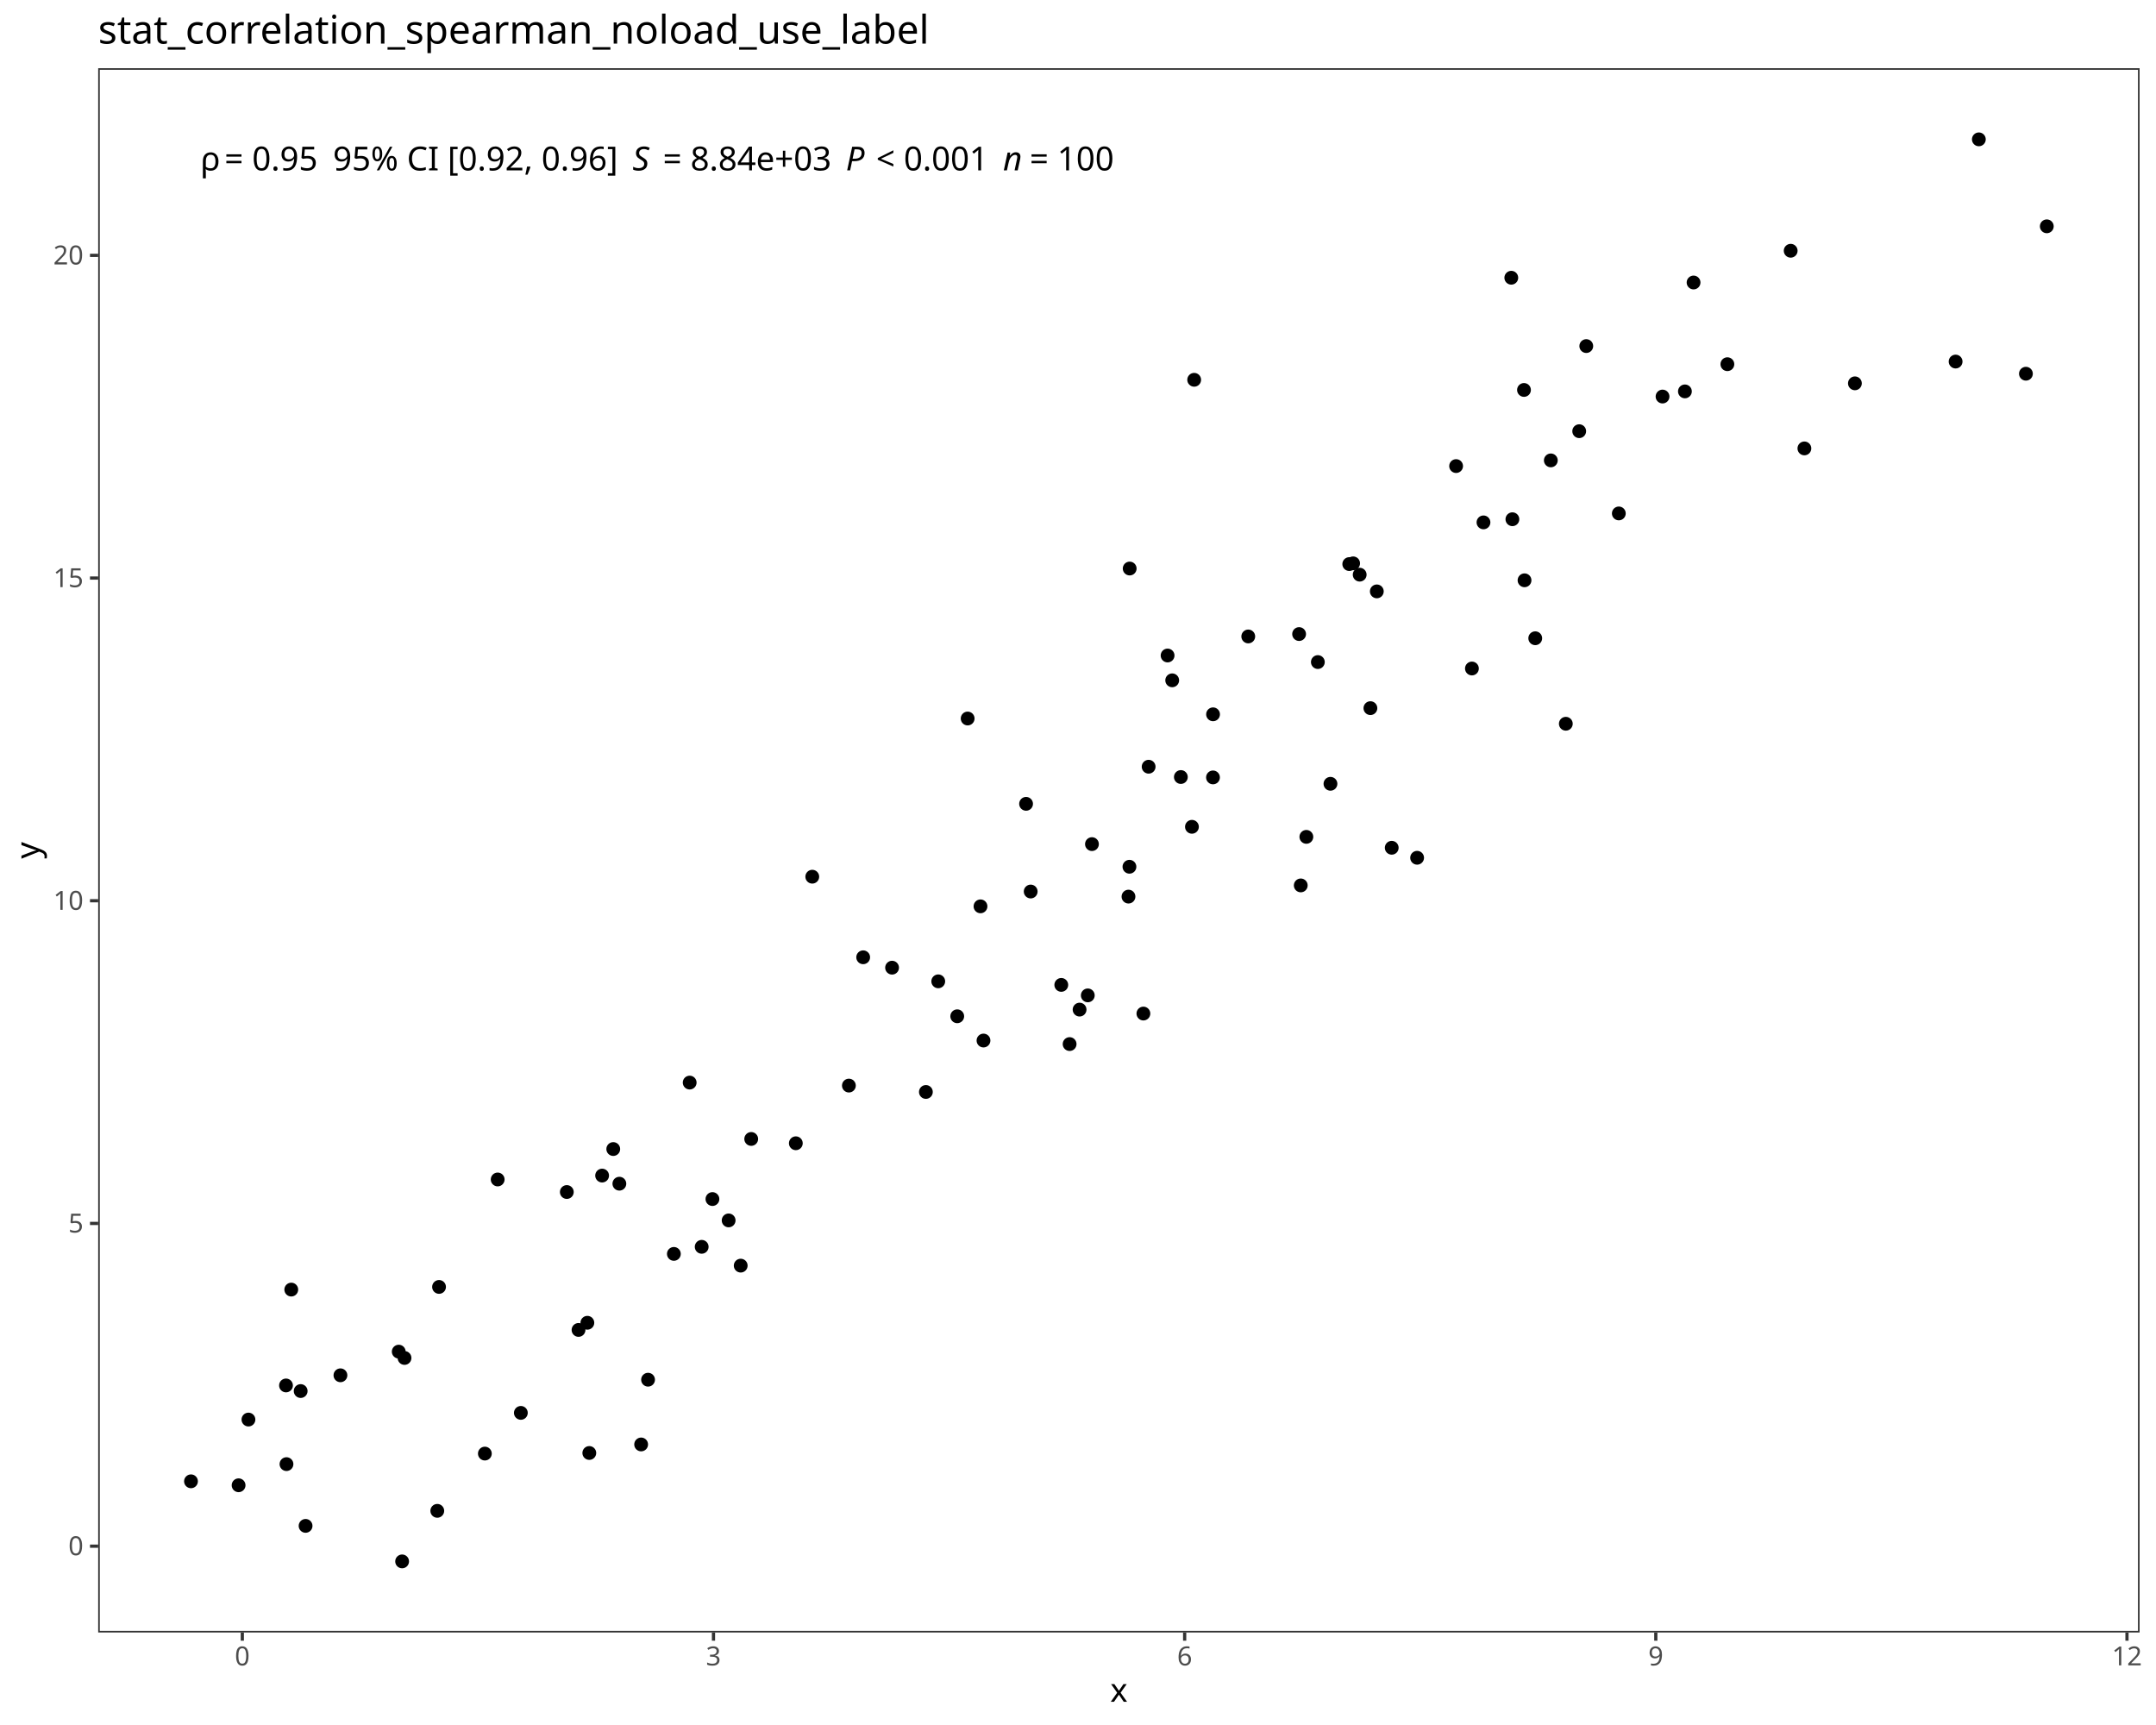
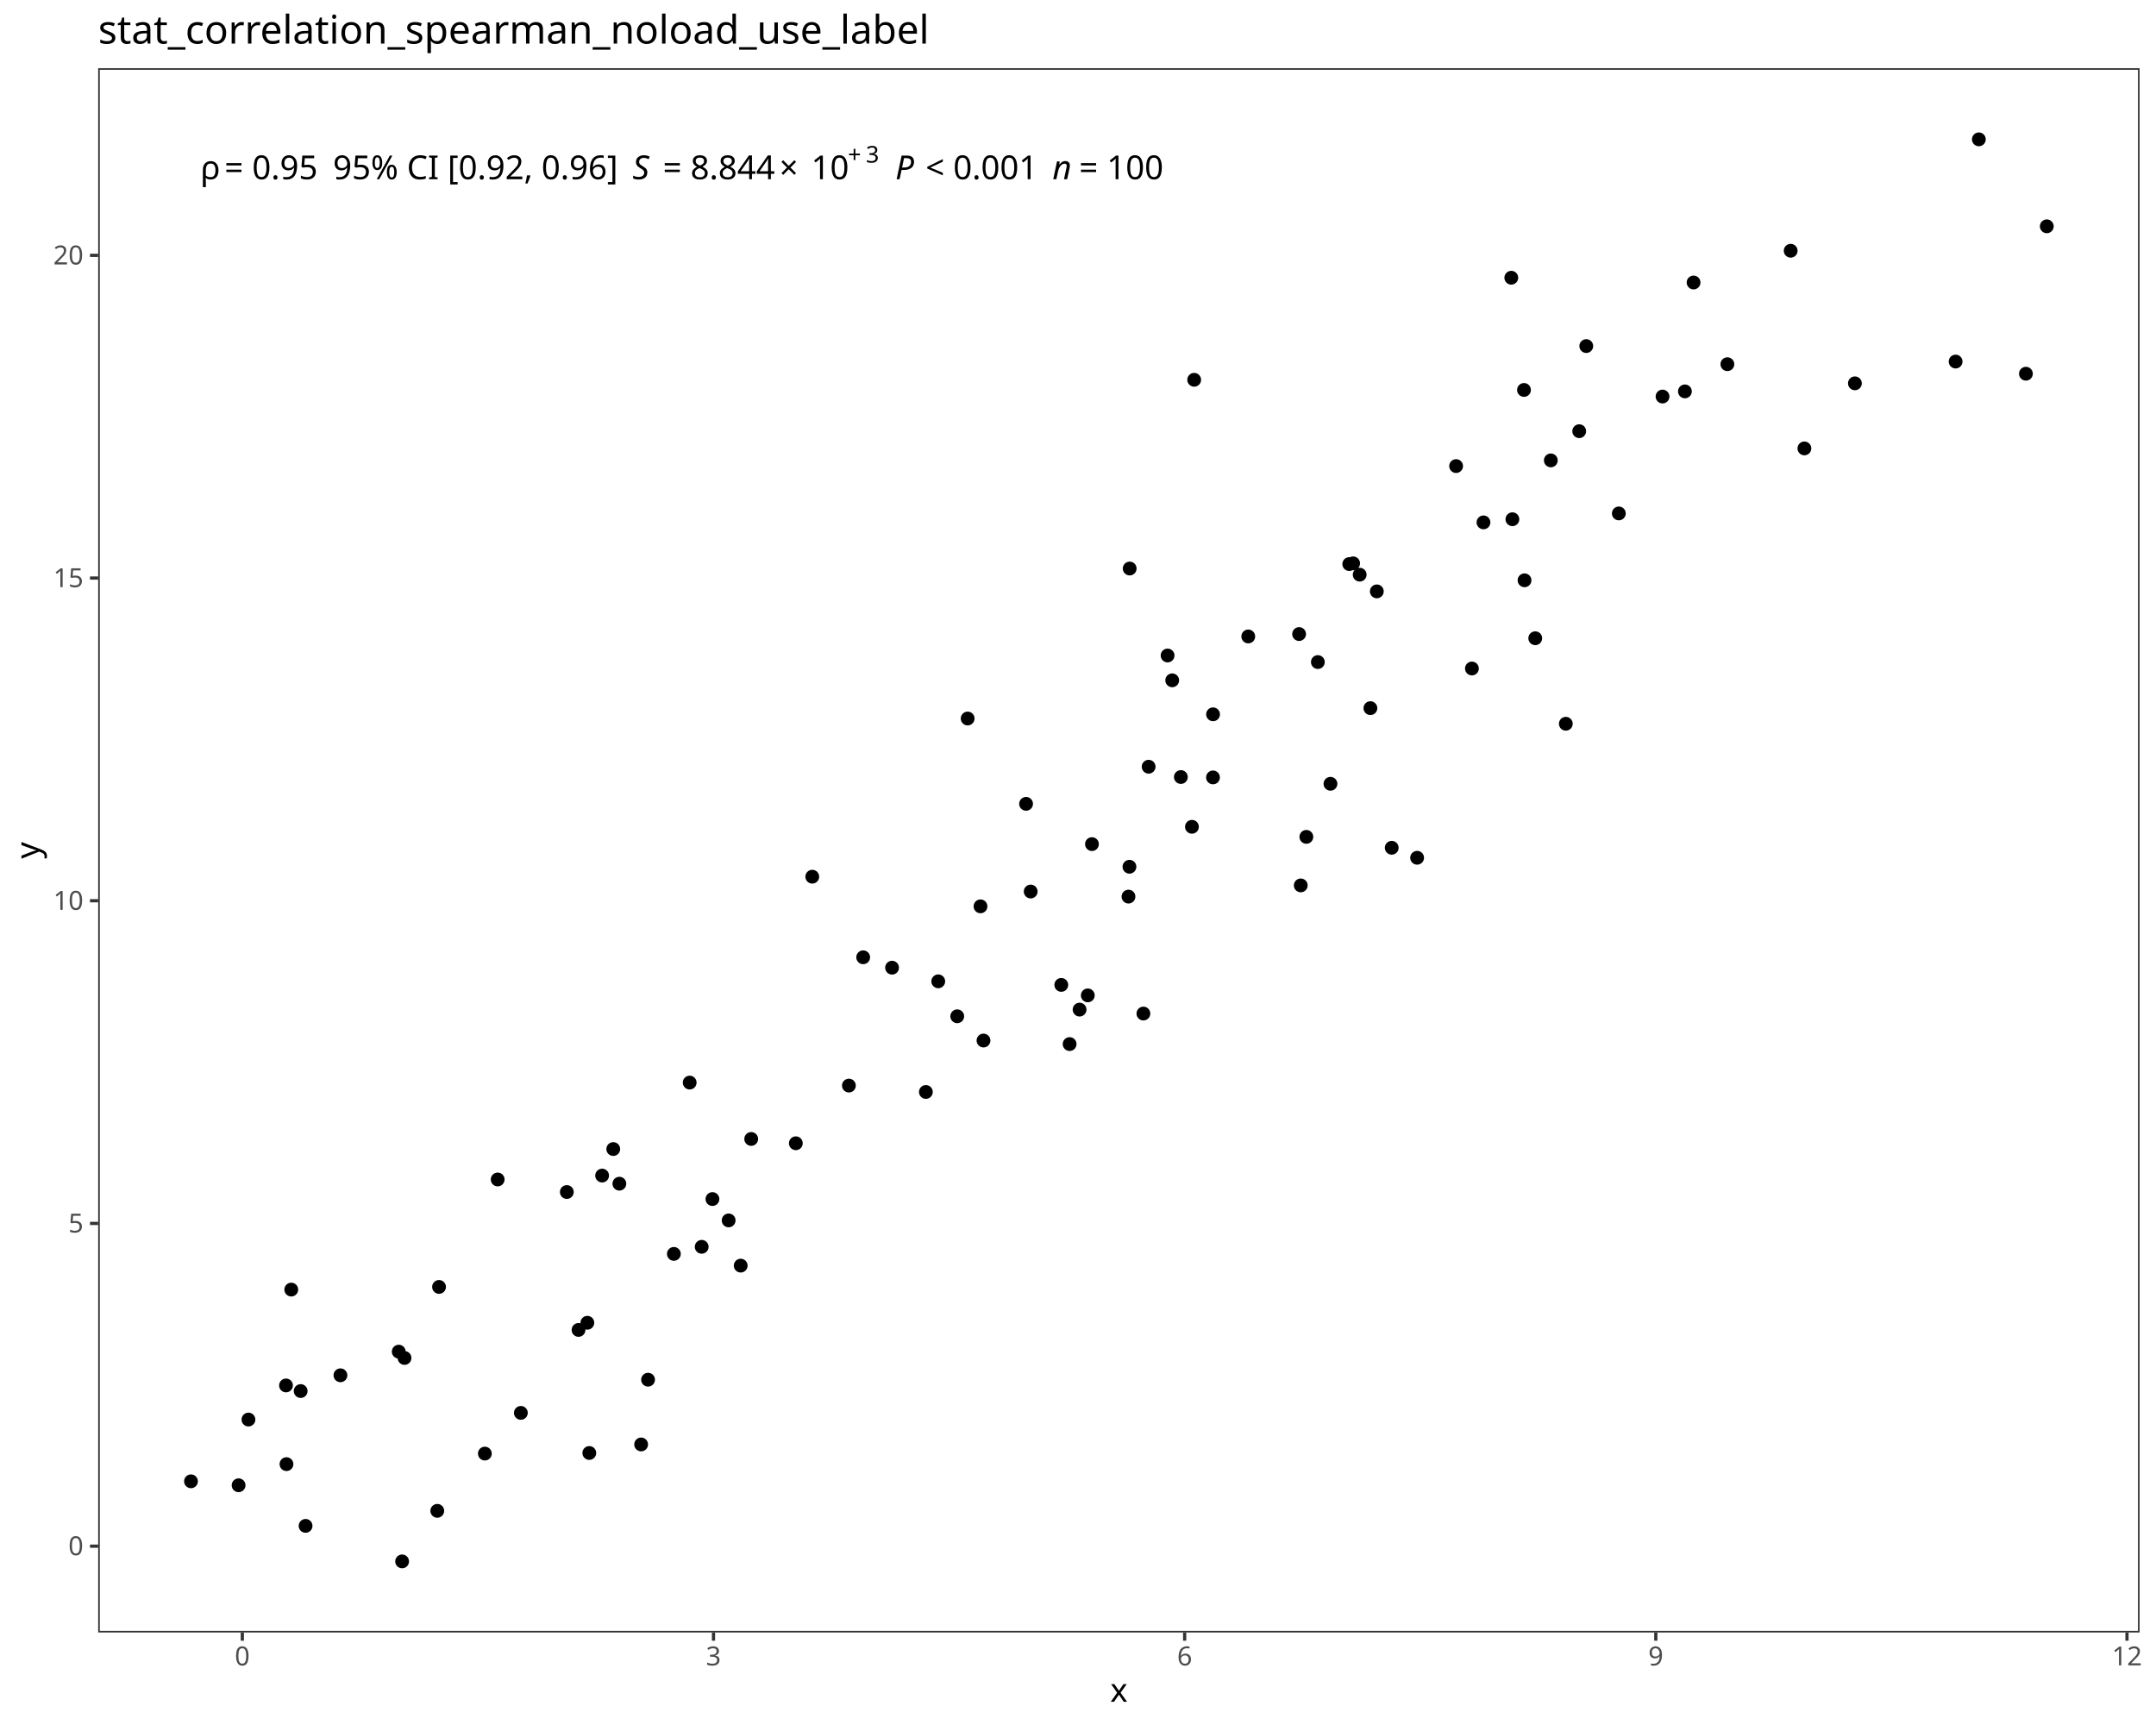
<svg xmlns="http://www.w3.org/2000/svg" class="svglite" data-engine-version="2.0" width="720.00pt" height="576.00pt" viewBox="0 0 720.00 576.00">
  <defs>
    <style type="text/css">
    .svglite line, .svglite polyline, .svglite polygon, .svglite path, .svglite rect, .svglite circle {
      fill: none;
      stroke: #000000;
      stroke-linecap: round;
      stroke-linejoin: round;
      stroke-miterlimit: 10.00;
    }
  </style>
  </defs>
  <rect width="100%" height="100%" style="stroke: none; fill: #FFFFFF;" />
  <defs>
    <clipPath id="cpMC4wMHw3MjAuMDB8MC4wMHw1NzYuMDA=">
      <rect x="0.00" y="0.00" width="720.00" height="576.00" />
    </clipPath>
  </defs>
  <g clip-path="url(#cpMC4wMHw3MjAuMDB8MC4wMHw1NzYuMDA=)">
    <rect x="0.00" y="0.00" width="720.00" height="576.00" style="stroke-width: 1.07; stroke: #FFFFFF; fill: #FFFFFF;" />
  </g>
  <defs>
    <clipPath id="cpMzIuNzl8NzE0LjUyfDIyLjc4fDU0NS4xMQ==">
      <rect x="32.79" y="22.78" width="681.73" height="522.33" />
    </clipPath>
  </defs>
  <g clip-path="url(#cpMzIuNzl8NzE0LjUyfDIyLjc4fDU0NS4xMQ==)">
    <rect x="32.79" y="22.78" width="681.73" height="522.33" style="stroke-width: 1.07; stroke: none; fill: #FFFFFF;" />
    <circle cx="63.78" cy="494.63" r="1.95" style="stroke-width: 0.71; fill: #000000;" />
    <circle cx="79.68" cy="495.95" r="1.95" style="stroke-width: 0.71; fill: #000000;" />
    <circle cx="134.29" cy="521.37" r="1.95" style="stroke-width: 0.71; fill: #000000;" />
    <circle cx="146.03" cy="504.49" r="1.95" style="stroke-width: 0.71; fill: #000000;" />
    <circle cx="100.41" cy="464.49" r="1.95" style="stroke-width: 0.71; fill: #000000;" />
    <circle cx="196.80" cy="485.17" r="1.95" style="stroke-width: 0.71; fill: #000000;" />
    <circle cx="102.05" cy="509.51" r="1.95" style="stroke-width: 0.71; fill: #000000;" />
    <circle cx="133.16" cy="451.33" r="1.95" style="stroke-width: 0.71; fill: #000000;" />
    <circle cx="193.20" cy="444.08" r="1.95" style="stroke-width: 0.71; fill: #000000;" />
    <circle cx="95.67" cy="488.89" r="1.95" style="stroke-width: 0.71; fill: #000000;" />
    <circle cx="135.09" cy="453.44" r="1.95" style="stroke-width: 0.71; fill: #000000;" />
    <circle cx="161.92" cy="485.37" r="1.95" style="stroke-width: 0.71; fill: #000000;" />
    <circle cx="82.97" cy="474.01" r="1.95" style="stroke-width: 0.71; fill: #000000;" />
    <circle cx="214.11" cy="482.32" r="1.95" style="stroke-width: 0.71; fill: #000000;" />
    <circle cx="95.51" cy="462.62" r="1.95" style="stroke-width: 0.71; fill: #000000;" />
    <circle cx="247.36" cy="422.61" r="1.95" style="stroke-width: 0.71; fill: #000000;" />
    <circle cx="173.94" cy="471.78" r="1.95" style="stroke-width: 0.71; fill: #000000;" />
    <circle cx="113.69" cy="459.23" r="1.95" style="stroke-width: 0.71; fill: #000000;" />
    <circle cx="97.27" cy="430.61" r="1.95" style="stroke-width: 0.71; fill: #000000;" />
    <circle cx="146.62" cy="429.72" r="1.95" style="stroke-width: 0.71; fill: #000000;" />
    <circle cx="216.42" cy="460.70" r="1.95" style="stroke-width: 0.71; fill: #000000;" />
    <circle cx="196.15" cy="441.69" r="1.95" style="stroke-width: 0.71; fill: #000000;" />
    <circle cx="201.08" cy="392.54" r="1.95" style="stroke-width: 0.71; fill: #000000;" />
    <circle cx="237.92" cy="400.38" r="1.95" style="stroke-width: 0.71; fill: #000000;" />
    <circle cx="206.84" cy="395.25" r="1.95" style="stroke-width: 0.71; fill: #000000;" />
    <circle cx="204.80" cy="383.68" r="1.95" style="stroke-width: 0.71; fill: #000000;" />
    <circle cx="225.04" cy="418.69" r="1.95" style="stroke-width: 0.71; fill: #000000;" />
    <circle cx="243.33" cy="407.51" r="1.95" style="stroke-width: 0.71; fill: #000000;" />
    <circle cx="189.29" cy="398.03" r="1.95" style="stroke-width: 0.71; fill: #000000;" />
    <circle cx="166.20" cy="393.84" r="1.95" style="stroke-width: 0.71; fill: #000000;" />
    <circle cx="250.87" cy="380.31" r="1.95" style="stroke-width: 0.71; fill: #000000;" />
    <circle cx="283.49" cy="362.49" r="1.95" style="stroke-width: 0.71; fill: #000000;" />
    <circle cx="313.33" cy="327.68" r="1.95" style="stroke-width: 0.71; fill: #000000;" />
    <circle cx="234.33" cy="416.33" r="1.95" style="stroke-width: 0.71; fill: #000000;" />
    <circle cx="309.20" cy="364.62" r="1.95" style="stroke-width: 0.71; fill: #000000;" />
    <circle cx="230.32" cy="361.49" r="1.95" style="stroke-width: 0.71; fill: #000000;" />
    <circle cx="265.77" cy="381.75" r="1.95" style="stroke-width: 0.71; fill: #000000;" />
    <circle cx="319.67" cy="339.35" r="1.95" style="stroke-width: 0.71; fill: #000000;" />
    <circle cx="297.91" cy="323.12" r="1.95" style="stroke-width: 0.71; fill: #000000;" />
    <circle cx="357.20" cy="348.63" r="1.95" style="stroke-width: 0.71; fill: #000000;" />
    <circle cx="288.26" cy="319.65" r="1.95" style="stroke-width: 0.71; fill: #000000;" />
    <circle cx="363.27" cy="332.37" r="1.95" style="stroke-width: 0.71; fill: #000000;" />
    <circle cx="328.44" cy="347.45" r="1.95" style="stroke-width: 0.71; fill: #000000;" />
    <circle cx="271.26" cy="292.74" r="1.95" style="stroke-width: 0.71; fill: #000000;" />
    <circle cx="354.42" cy="328.87" r="1.95" style="stroke-width: 0.71; fill: #000000;" />
    <circle cx="327.44" cy="302.64" r="1.95" style="stroke-width: 0.71; fill: #000000;" />
    <circle cx="381.84" cy="338.44" r="1.95" style="stroke-width: 0.71; fill: #000000;" />
    <circle cx="376.86" cy="299.39" r="1.95" style="stroke-width: 0.71; fill: #000000;" />
    <circle cx="342.66" cy="268.41" r="1.95" style="stroke-width: 0.71; fill: #000000;" />
    <circle cx="344.20" cy="297.69" r="1.95" style="stroke-width: 0.71; fill: #000000;" />
    <circle cx="360.53" cy="337.12" r="1.95" style="stroke-width: 0.71; fill: #000000;" />
    <circle cx="364.66" cy="281.86" r="1.95" style="stroke-width: 0.71; fill: #000000;" />
    <circle cx="436.26" cy="279.44" r="1.95" style="stroke-width: 0.71; fill: #000000;" />
    <circle cx="473.25" cy="286.42" r="1.95" style="stroke-width: 0.71; fill: #000000;" />
    <circle cx="377.18" cy="289.42" r="1.95" style="stroke-width: 0.71; fill: #000000;" />
    <circle cx="464.77" cy="283.08" r="1.95" style="stroke-width: 0.71; fill: #000000;" />
    <circle cx="434.39" cy="295.65" r="1.95" style="stroke-width: 0.71; fill: #000000;" />
    <circle cx="323.15" cy="239.92" r="1.95" style="stroke-width: 0.71; fill: #000000;" />
    <circle cx="444.31" cy="261.72" r="1.95" style="stroke-width: 0.71; fill: #000000;" />
    <circle cx="398.05" cy="276.08" r="1.95" style="stroke-width: 0.71; fill: #000000;" />
    <circle cx="394.35" cy="259.46" r="1.95" style="stroke-width: 0.71; fill: #000000;" />
    <circle cx="405.10" cy="238.52" r="1.95" style="stroke-width: 0.71; fill: #000000;" />
    <circle cx="383.59" cy="256.02" r="1.95" style="stroke-width: 0.71; fill: #000000;" />
    <circle cx="459.79" cy="197.47" r="1.95" style="stroke-width: 0.71; fill: #000000;" />
    <circle cx="416.86" cy="212.52" r="1.95" style="stroke-width: 0.71; fill: #000000;" />
    <circle cx="405.08" cy="259.59" r="1.95" style="stroke-width: 0.71; fill: #000000;" />
    <circle cx="391.46" cy="227.17" r="1.95" style="stroke-width: 0.71; fill: #000000;" />
    <circle cx="440.10" cy="221.07" r="1.95" style="stroke-width: 0.71; fill: #000000;" />
    <circle cx="454.07" cy="191.89" r="1.95" style="stroke-width: 0.71; fill: #000000;" />
    <circle cx="457.65" cy="236.46" r="1.95" style="stroke-width: 0.71; fill: #000000;" />
    <circle cx="491.55" cy="223.22" r="1.95" style="stroke-width: 0.71; fill: #000000;" />
    <circle cx="389.92" cy="218.88" r="1.95" style="stroke-width: 0.71; fill: #000000;" />
    <circle cx="433.84" cy="211.72" r="1.95" style="stroke-width: 0.71; fill: #000000;" />
    <circle cx="509.12" cy="193.77" r="1.95" style="stroke-width: 0.71; fill: #000000;" />
    <circle cx="522.91" cy="241.67" r="1.95" style="stroke-width: 0.71; fill: #000000;" />
    <circle cx="450.59" cy="188.35" r="1.95" style="stroke-width: 0.71; fill: #000000;" />
    <circle cx="495.41" cy="174.43" r="1.95" style="stroke-width: 0.71; fill: #000000;" />
    <circle cx="512.70" cy="213.12" r="1.95" style="stroke-width: 0.71; fill: #000000;" />
    <circle cx="505.07" cy="173.38" r="1.95" style="stroke-width: 0.71; fill: #000000;" />
    <circle cx="451.88" cy="188.11" r="1.95" style="stroke-width: 0.71; fill: #000000;" />
    <circle cx="377.26" cy="189.84" r="1.95" style="stroke-width: 0.71; fill: #000000;" />
    <circle cx="540.61" cy="171.44" r="1.95" style="stroke-width: 0.71; fill: #000000;" />
    <circle cx="517.90" cy="153.73" r="1.95" style="stroke-width: 0.71; fill: #000000;" />
    <circle cx="619.45" cy="128.00" r="1.95" style="stroke-width: 0.71; fill: #000000;" />
    <circle cx="398.80" cy="126.82" r="1.95" style="stroke-width: 0.71; fill: #000000;" />
    <circle cx="562.68" cy="130.69" r="1.95" style="stroke-width: 0.71; fill: #000000;" />
    <circle cx="602.58" cy="149.73" r="1.95" style="stroke-width: 0.71; fill: #000000;" />
    <circle cx="486.27" cy="155.63" r="1.95" style="stroke-width: 0.71; fill: #000000;" />
    <circle cx="529.74" cy="115.56" r="1.95" style="stroke-width: 0.71; fill: #000000;" />
    <circle cx="555.21" cy="132.41" r="1.95" style="stroke-width: 0.71; fill: #000000;" />
    <circle cx="527.38" cy="143.98" r="1.95" style="stroke-width: 0.71; fill: #000000;" />
    <circle cx="508.94" cy="130.21" r="1.95" style="stroke-width: 0.71; fill: #000000;" />
    <circle cx="576.86" cy="121.61" r="1.95" style="stroke-width: 0.71; fill: #000000;" />
    <circle cx="565.57" cy="94.33" r="1.95" style="stroke-width: 0.71; fill: #000000;" />
    <circle cx="676.56" cy="124.79" r="1.95" style="stroke-width: 0.71; fill: #000000;" />
    <circle cx="653.08" cy="120.73" r="1.95" style="stroke-width: 0.71; fill: #000000;" />
    <circle cx="504.70" cy="92.74" r="1.95" style="stroke-width: 0.71; fill: #000000;" />
    <circle cx="683.53" cy="75.57" r="1.95" style="stroke-width: 0.71; fill: #000000;" />
    <circle cx="598.00" cy="83.73" r="1.95" style="stroke-width: 0.71; fill: #000000;" />
    <circle cx="660.84" cy="46.53" r="1.95" style="stroke-width: 0.71; fill: #000000;" />
-     <text x="66.88" y="56.90" style="font-size: 11.04px; font-family: sans;" textLength="5.33px" lengthAdjust="spacingAndGlyphs">ρ</text>
-     <text x="72.21" y="56.90" style="font-size: 11.04px; font-family: sans;" textLength="2.76px" lengthAdjust="spacingAndGlyphs"> </text>
-     <text x="74.97" y="56.90" style="font-size: 11.04px; font-family: sans;" textLength="6.45px" lengthAdjust="spacingAndGlyphs">=</text>
-     <text x="81.43" y="56.90" style="font-size: 11.04px; font-family: sans;" textLength="2.76px" lengthAdjust="spacingAndGlyphs"> </text>
-     <text x="84.19" y="56.90" style="font-size: 11.04px; font-family: sans;" textLength="21.49px" lengthAdjust="spacingAndGlyphs">0.95</text>
-     <text x="105.68" y="56.90" style="font-size: 11.04px; font-family: sans;" textLength="2.76px" lengthAdjust="spacingAndGlyphs"> </text>
-     <text x="108.44" y="56.90" style="font-size: 11.04px; font-family: sans;" textLength="2.76px" lengthAdjust="spacingAndGlyphs"> </text>
-     <text x="111.20" y="56.90" style="font-size: 11.04px; font-family: sans;" textLength="94.52px" lengthAdjust="spacingAndGlyphs">95% CI [0.92, 0.96]</text>
-     <text x="205.71" y="56.90" style="font-size: 11.04px; font-family: sans;" textLength="2.76px" lengthAdjust="spacingAndGlyphs"> </text>
-     <text x="208.48" y="56.90" style="font-size: 11.04px; font-family: sans;" textLength="2.76px" lengthAdjust="spacingAndGlyphs"> </text>
-     <text x="211.24" y="56.90" style="font-size: 11.04px; font-style: italic; font-family: sans;" textLength="7.37px" lengthAdjust="spacingAndGlyphs">S</text>
-     <text x="218.60" y="56.90" style="font-size: 11.04px; font-family: sans;" textLength="2.76px" lengthAdjust="spacingAndGlyphs"> </text>
-     <text x="221.37" y="56.90" style="font-size: 11.04px; font-family: sans;" textLength="6.45px" lengthAdjust="spacingAndGlyphs">=</text>
-     <text x="227.82" y="56.90" style="font-size: 11.04px; font-family: sans;" textLength="2.76px" lengthAdjust="spacingAndGlyphs"> </text>
-     <text x="230.58" y="56.90" style="font-size: 11.04px; font-family: sans;" textLength="46.36px" lengthAdjust="spacingAndGlyphs">8.84e+03</text>
-     <text x="276.94" y="56.90" style="font-size: 11.04px; font-family: sans;" textLength="2.76px" lengthAdjust="spacingAndGlyphs"> </text>
-     <text x="279.70" y="56.90" style="font-size: 11.04px; font-family: sans;" textLength="2.76px" lengthAdjust="spacingAndGlyphs"> </text>
-     <text x="282.46" y="56.90" style="font-size: 11.04px; font-style: italic; font-family: sans;" textLength="7.37px" lengthAdjust="spacingAndGlyphs">P</text>
-     <text x="289.83" y="56.90" style="font-size: 11.04px; font-family: sans;" textLength="2.76px" lengthAdjust="spacingAndGlyphs"> </text>
-     <text x="292.59" y="56.90" style="font-size: 11.04px; font-family: sans;" textLength="6.45px" lengthAdjust="spacingAndGlyphs">&lt;</text>
-     <text x="299.04" y="56.90" style="font-size: 11.04px; font-family: sans;" textLength="2.76px" lengthAdjust="spacingAndGlyphs"> </text>
-     <text x="301.81" y="56.90" style="font-size: 11.04px; font-family: sans;" textLength="27.63px" lengthAdjust="spacingAndGlyphs">0.001</text>
-     <text x="329.43" y="56.90" style="font-size: 11.04px; font-family: sans;" textLength="2.76px" lengthAdjust="spacingAndGlyphs"> </text>
-     <text x="332.20" y="56.90" style="font-size: 11.04px; font-family: sans;" textLength="2.76px" lengthAdjust="spacingAndGlyphs"> </text>
-     <text x="334.96" y="56.90" style="font-size: 11.04px; font-style: italic; font-family: sans;" textLength="6.14px" lengthAdjust="spacingAndGlyphs">n</text>
-     <text x="341.10" y="56.90" style="font-size: 11.04px; font-family: sans;" textLength="2.76px" lengthAdjust="spacingAndGlyphs"> </text>
-     <text x="343.86" y="56.90" style="font-size: 11.04px; font-family: sans;" textLength="6.45px" lengthAdjust="spacingAndGlyphs">=</text>
-     <text x="350.31" y="56.90" style="font-size: 11.04px; font-family: sans;" textLength="2.76px" lengthAdjust="spacingAndGlyphs"> </text>
-     <text x="353.07" y="56.90" style="font-size: 11.04px; font-family: sans;" textLength="18.42px" lengthAdjust="spacingAndGlyphs">100</text>
+     <text x="66.88" y="59.84" style="font-size: 11.04px; font-family: sans;" textLength="5.33px" lengthAdjust="spacingAndGlyphs">ρ</text>
+     <text x="72.21" y="59.84" style="font-size: 11.04px; font-family: sans;" textLength="2.76px" lengthAdjust="spacingAndGlyphs"> </text>
+     <text x="74.97" y="59.84" style="font-size: 11.04px; font-family: sans;" textLength="6.45px" lengthAdjust="spacingAndGlyphs">=</text>
+     <text x="81.43" y="59.84" style="font-size: 11.04px; font-family: sans;" textLength="2.76px" lengthAdjust="spacingAndGlyphs"> </text>
+     <text x="84.19" y="59.84" style="font-size: 11.04px; font-family: sans;" textLength="21.49px" lengthAdjust="spacingAndGlyphs">0.95</text>
+     <text x="105.68" y="59.84" style="font-size: 11.04px; font-family: sans;" textLength="2.76px" lengthAdjust="spacingAndGlyphs"> </text>
+     <text x="108.44" y="59.84" style="font-size: 11.04px; font-family: sans;" textLength="2.76px" lengthAdjust="spacingAndGlyphs"> </text>
+     <text x="111.20" y="59.84" style="font-size: 11.04px; font-family: sans;" textLength="94.52px" lengthAdjust="spacingAndGlyphs">95% CI [0.92, 0.96]</text>
+     <text x="205.71" y="59.84" style="font-size: 11.04px; font-family: sans;" textLength="2.76px" lengthAdjust="spacingAndGlyphs"> </text>
+     <text x="208.48" y="59.84" style="font-size: 11.04px; font-family: sans;" textLength="2.76px" lengthAdjust="spacingAndGlyphs"> </text>
+     <text x="211.24" y="59.84" style="font-size: 11.04px; font-style: italic; font-family: sans;" textLength="7.37px" lengthAdjust="spacingAndGlyphs">S</text>
+     <text x="218.60" y="59.84" style="font-size: 11.04px; font-family: sans;" textLength="2.76px" lengthAdjust="spacingAndGlyphs"> </text>
+     <text x="221.37" y="59.84" style="font-size: 11.04px; font-family: sans;" textLength="6.45px" lengthAdjust="spacingAndGlyphs">=</text>
+     <text x="227.82" y="59.84" style="font-size: 11.04px; font-family: sans;" textLength="2.76px" lengthAdjust="spacingAndGlyphs"> </text>
+     <text x="230.58" y="59.84" style="font-size: 11.04px; font-family: sans;" textLength="27.63px" lengthAdjust="spacingAndGlyphs">8.844</text>
+     <text x="260.25" y="59.84" style="font-size: 11.04px; font-family: sans;" textLength="8.58px" lengthAdjust="spacingAndGlyphs">×</text>
+     <text x="270.88" y="59.84" style="font-size: 11.04px; font-family: sans;" textLength="12.28px" lengthAdjust="spacingAndGlyphs">10</text>
+     <text x="283.16" y="54.30" style="font-size: 7.73px; font-family: sans;" textLength="6.00px" lengthAdjust="spacingAndGlyphs">+</text>
+     <text x="289.16" y="54.30" style="font-size: 7.73px; font-family: sans;" textLength="4.30px" lengthAdjust="spacingAndGlyphs">3</text>
+     <text x="293.45" y="59.84" style="font-size: 11.04px; font-family: sans;" textLength="2.76px" lengthAdjust="spacingAndGlyphs"> </text>
+     <text x="296.22" y="59.84" style="font-size: 11.04px; font-family: sans;" textLength="2.76px" lengthAdjust="spacingAndGlyphs"> </text>
+     <text x="298.98" y="59.84" style="font-size: 11.04px; font-style: italic; font-family: sans;" textLength="7.37px" lengthAdjust="spacingAndGlyphs">P</text>
+     <text x="306.34" y="59.84" style="font-size: 11.04px; font-family: sans;" textLength="2.76px" lengthAdjust="spacingAndGlyphs"> </text>
+     <text x="309.11" y="59.84" style="font-size: 11.04px; font-family: sans;" textLength="6.45px" lengthAdjust="spacingAndGlyphs">&lt;</text>
+     <text x="315.56" y="59.84" style="font-size: 11.04px; font-family: sans;" textLength="2.76px" lengthAdjust="spacingAndGlyphs"> </text>
+     <text x="318.32" y="59.84" style="font-size: 11.04px; font-family: sans;" textLength="27.63px" lengthAdjust="spacingAndGlyphs">0.001</text>
+     <text x="345.95" y="59.84" style="font-size: 11.04px; font-family: sans;" textLength="2.76px" lengthAdjust="spacingAndGlyphs"> </text>
+     <text x="348.71" y="59.84" style="font-size: 11.04px; font-family: sans;" textLength="2.76px" lengthAdjust="spacingAndGlyphs"> </text>
+     <text x="351.47" y="59.84" style="font-size: 11.04px; font-style: italic; font-family: sans;" textLength="6.14px" lengthAdjust="spacingAndGlyphs">n</text>
+     <text x="357.61" y="59.84" style="font-size: 11.04px; font-family: sans;" textLength="2.76px" lengthAdjust="spacingAndGlyphs"> </text>
+     <text x="360.37" y="59.84" style="font-size: 11.04px; font-family: sans;" textLength="6.45px" lengthAdjust="spacingAndGlyphs">=</text>
+     <text x="366.83" y="59.84" style="font-size: 11.04px; font-family: sans;" textLength="2.76px" lengthAdjust="spacingAndGlyphs"> </text>
+     <text x="369.59" y="59.84" style="font-size: 11.04px; font-family: sans;" textLength="18.42px" lengthAdjust="spacingAndGlyphs">100</text>
    <rect x="32.79" y="22.78" width="681.73" height="522.33" style="stroke-width: 1.07; stroke: #333333;" />
  </g>
  <g clip-path="url(#cpMC4wMHw3MjAuMDB8MC4wMHw1NzYuMDA=)">
    <text x="27.86" y="519.30" text-anchor="end" style="font-size: 8.80px; fill: #4D4D4D; font-family: sans;" textLength="4.89px" lengthAdjust="spacingAndGlyphs">0</text>
    <text x="27.86" y="411.55" text-anchor="end" style="font-size: 8.80px; fill: #4D4D4D; font-family: sans;" textLength="4.89px" lengthAdjust="spacingAndGlyphs">5</text>
    <text x="27.86" y="303.80" text-anchor="end" style="font-size: 8.80px; fill: #4D4D4D; font-family: sans;" textLength="9.79px" lengthAdjust="spacingAndGlyphs">10</text>
    <text x="27.86" y="196.05" text-anchor="end" style="font-size: 8.80px; fill: #4D4D4D; font-family: sans;" textLength="9.79px" lengthAdjust="spacingAndGlyphs">15</text>
    <text x="27.86" y="88.30" text-anchor="end" style="font-size: 8.80px; fill: #4D4D4D; font-family: sans;" textLength="9.79px" lengthAdjust="spacingAndGlyphs">20</text>
    <polyline points="30.05,516.28 32.79,516.28 " style="stroke-width: 1.07; stroke: #333333; stroke-linecap: butt;" />
    <polyline points="30.05,408.52 32.79,408.52 " style="stroke-width: 1.07; stroke: #333333; stroke-linecap: butt;" />
    <polyline points="30.05,300.77 32.79,300.77 " style="stroke-width: 1.07; stroke: #333333; stroke-linecap: butt;" />
    <polyline points="30.05,193.02 32.79,193.02 " style="stroke-width: 1.07; stroke: #333333; stroke-linecap: butt;" />
    <polyline points="30.05,85.27 32.79,85.27 " style="stroke-width: 1.07; stroke: #333333; stroke-linecap: butt;" />
    <polyline points="80.92,547.85 80.92,545.11 " style="stroke-width: 1.07; stroke: #333333; stroke-linecap: butt;" />
    <polyline points="238.27,547.85 238.27,545.11 " style="stroke-width: 1.07; stroke: #333333; stroke-linecap: butt;" />
    <polyline points="395.62,547.85 395.62,545.11 " style="stroke-width: 1.07; stroke: #333333; stroke-linecap: butt;" />
    <polyline points="552.96,547.85 552.96,545.11 " style="stroke-width: 1.07; stroke: #333333; stroke-linecap: butt;" />
    <polyline points="710.31,547.85 710.31,545.11 " style="stroke-width: 1.07; stroke: #333333; stroke-linecap: butt;" />
    <text x="80.92" y="556.10" text-anchor="middle" style="font-size: 8.80px; fill: #4D4D4D; font-family: sans;" textLength="4.89px" lengthAdjust="spacingAndGlyphs">0</text>
    <text x="238.27" y="556.10" text-anchor="middle" style="font-size: 8.80px; fill: #4D4D4D; font-family: sans;" textLength="4.89px" lengthAdjust="spacingAndGlyphs">3</text>
    <text x="395.62" y="556.10" text-anchor="middle" style="font-size: 8.80px; fill: #4D4D4D; font-family: sans;" textLength="4.89px" lengthAdjust="spacingAndGlyphs">6</text>
    <text x="552.96" y="556.10" text-anchor="middle" style="font-size: 8.80px; fill: #4D4D4D; font-family: sans;" textLength="4.89px" lengthAdjust="spacingAndGlyphs">9</text>
    <text x="710.31" y="556.10" text-anchor="middle" style="font-size: 8.80px; fill: #4D4D4D; font-family: sans;" textLength="9.79px" lengthAdjust="spacingAndGlyphs">12</text>
    <text x="373.66" y="568.24" text-anchor="middle" style="font-size: 11.00px; font-family: sans;" textLength="5.50px" lengthAdjust="spacingAndGlyphs">x</text>
    <text transform="translate(13.05,283.95) rotate(-90)" text-anchor="middle" style="font-size: 11.00px; font-family: sans;" textLength="5.50px" lengthAdjust="spacingAndGlyphs">y</text>
    <text x="32.79" y="14.56" style="font-size: 13.20px; font-family: sans;" textLength="267.15px" lengthAdjust="spacingAndGlyphs">stat_correlation_spearman_noload_use_label</text>
  </g>
</svg>
